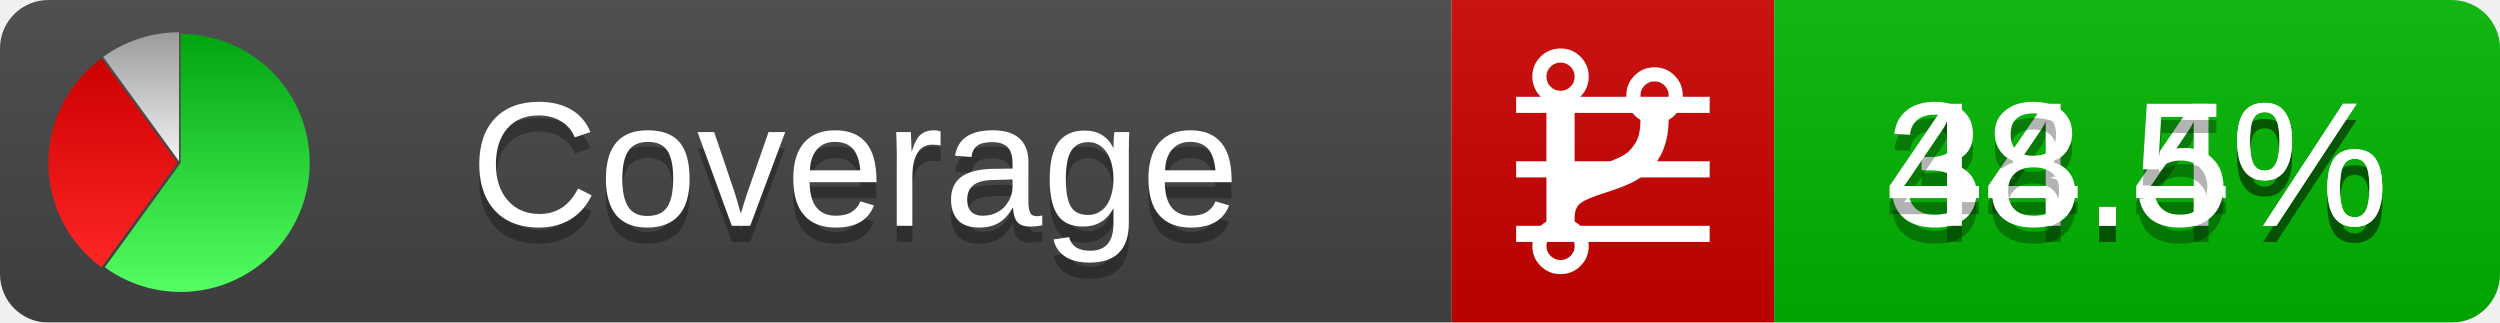
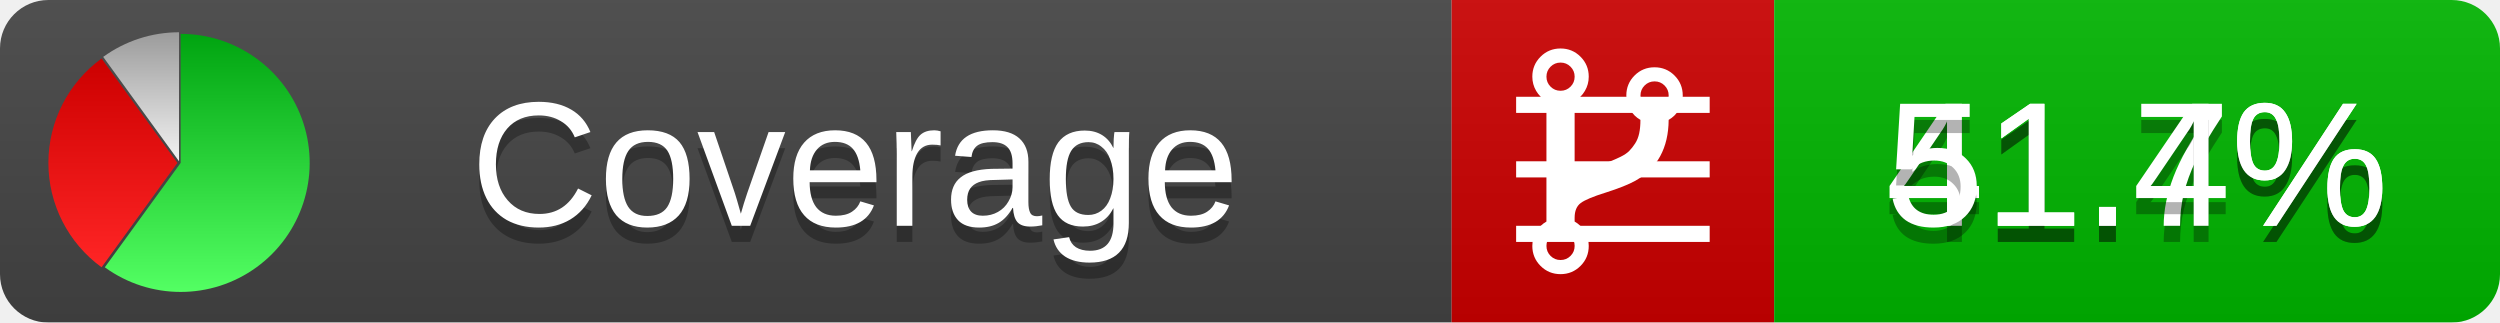
<svg xmlns="http://www.w3.org/2000/svg" xmlns:xlink="http://www.w3.org/1999/xlink" width="155" height="20">
  <style type="text/css">
          
            @keyframes fadeout {
              0 % { visibility: visible; opacity: 1; }
              40% { visibility: visible; opacity: 1; }
              50% { visibility: hidden; opacity: 0; }
              90% { visibility: hidden; opacity: 0; }
              100% { visibility: visible; opacity: 1; }
            }
            @keyframes fadein {
              0% { visibility: hidden; opacity: 0; }
              40% { visibility: hidden; opacity: 0; }
              50% { visibility: visible; opacity: 1; }
              90% { visibility: visible; opacity: 1; }
              100% { visibility: hidden; opacity: 0; }
            }
            .linecoverage {
                animation-duration: 10s;
                animation-name: fadeout;
                animation-iteration-count: infinite;
            }
            .branchcoverage {
                animation-duration: 10s;
                animation-name: fadein;
                animation-iteration-count: infinite;
            }
          
    </style>
  <defs>
    <linearGradient id="gradient" x2="0" y2="100%">
      <stop offset="0" stop-color="#bbb" stop-opacity=".1" />
      <stop offset="1" stop-opacity=".1" />
    </linearGradient>
    <linearGradient id="green" x2="0" y2="100%">
      <stop offset="0" stop-color="#00A410" />
      <stop offset="1" stop-color="#53FF63" />
    </linearGradient>
    <linearGradient id="red" x2="0" y2="100%">
      <stop offset="0" stop-color="#C00" />
      <stop offset="1" stop-color="#FF2525" />
    </linearGradient>
    <linearGradient id="gray" x2="0" y2="100%">
      <stop offset="0" stop-color="#9B9B9B" />
      <stop offset="1" stop-color="#F3F3F3" />
    </linearGradient>
    <mask id="mask">
      <rect width="155" height="20" rx="3" fill="#fff" />
    </mask>
    <g id="icon">
      <path style="fill:url(#green);" d="M205,202.5 l0,-200 a200,200 0 1,1 -117.558,361.803 z" />
      <path style="fill:url(#red);" d="M200,202.5 l-117.558,161.803 a200,200 0 0,1 0,-323.607 z" />
      <path style="fill:url(#gray);" d="M202.5,200 l-117.558,-161.803 a200,200 0 0,1 117.558,-38.196 z" />
    </g>
  </defs>
  <g mask="url(#mask)">
    <rect x="0" y="0" width="90" height="20" fill="#444" />
    <rect x="90" y="0" width="20" height="20" fill="#c00" />
    <rect x="110" y="0" width="45" height="20" fill="#00B600" />
    <rect x="0" y="0" width="155" height="20" fill="url(#gradient)" />
  </g>
  <g>
    <path class="linecoverage" stroke="#fff" d="M94 6.5 h12 M94 10.5 h12 M94 14.5 h12" />
    <path class="branchcoverage" fill="#fff" d="m 97.628,15.247 q 0,-0.364 -0.255,-0.619 -0.255,-0.255 -0.619,-0.255 -0.364,0 -0.619,0.255 -0.255,0.255 -0.255,0.619 0,0.364 0.255,0.619 0.255,0.255 0.619,0.255 0.364,0 0.619,-0.255 0.255,-0.255 0.255,-0.619 z m 0,-10.493 q 0,-0.364 -0.255,-0.619 -0.255,-0.255 -0.619,-0.255 -0.364,0 -0.619,0.255 -0.255,0.255 -0.255,0.619 0,0.364 0.255,0.619 0.255,0.255 0.619,0.255 0.364,0 0.619,-0.255 0.255,-0.255 0.255,-0.619 z m 5.83,1.166 q 0,-0.364 -0.255,-0.619 -0.255,-0.255 -0.619,-0.255 -0.364,0 -0.619,0.255 -0.255,0.255 -0.255,0.619 0,0.364 0.255,0.619 0.255,0.255 0.619,0.255 0.364,0 0.619,-0.255 0.255,-0.255 0.255,-0.619 z m 0.874,0 q 0,0.474 -0.237,0.879 -0.237,0.405 -0.638,0.633 -0.018,2.614 -2.059,3.771 -0.619,0.346 -1.849,0.738 -1.166,0.364 -1.544,0.647 -0.378,0.282 -0.378,0.911 l 0,0.237 q 0.401,0.228 0.638,0.633 0.237,0.405 0.237,0.879 0,0.729 -0.51,1.239 -0.51,0.51 -1.239,0.51 -0.729,0 -1.239,-0.51 -0.51,-0.51 -0.51,-1.239 0,-0.474 0.237,-0.879 0.237,-0.405 0.638,-0.633 l 0,-7.469 q -0.401,-0.228 -0.638,-0.633 -0.237,-0.405 -0.237,-0.879 0,-0.729 0.51,-1.239 0.51,-0.51 1.239,-0.51 0.729,0 1.239,0.51 0.51,0.51 0.51,1.239 0,0.474 -0.237,0.879 -0.237,0.405 -0.638,0.633 l 0,4.527 q 0.492,-0.237 1.403,-0.519 0.501,-0.155 0.797,-0.269 0.296,-0.114 0.642,-0.282 0.346,-0.169 0.537,-0.36 0.191,-0.191 0.369,-0.465 0.178,-0.273 0.255,-0.633 0.077,-0.36 0.077,-0.833 -0.401,-0.228 -0.638,-0.633 -0.237,-0.405 -0.237,-0.879 0,-0.729 0.51,-1.239 0.51,-0.51 1.239,-0.51 0.729,0 1.239,0.51 0.51,0.51 0.51,1.239 z" />
  </g>
  <g fill="#fff" text-anchor="middle" font-family="Verdana,Arial,Geneva,sans-serif" font-size="11">
    <a xlink:href="https://github.com/danielpalme/ReportGenerator" target="_top">
      <use xlink:href="#icon" transform="translate(3,2) scale(.04)" />
    </a>
    <text x="53" y="15" fill="#010101" fill-opacity=".3">Coverage</text>
    <text x="53" y="14" fill="#fff">Coverage</text>
-     <text class="linecoverage" x="132.5" y="15" fill="#010101" fill-opacity=".3">34.4%</text>
-     <text class="linecoverage" x="132.5" y="14">34.4%</text>
-     <text class="branchcoverage" x="132.5" y="15" fill="#010101" fill-opacity=".3">48.5%</text>
-     <text class="branchcoverage" x="132.5" y="14">48.5%</text>
+     <text class="linecoverage" x="132.5" y="15" fill="#010101" fill-opacity=".3">41.7%</text>
+     <text class="linecoverage" x="132.5" y="14">41.7%</text>
+     <text class="branchcoverage" x="132.5" y="15" fill="#010101" fill-opacity=".3">51.4%</text>
+     <text class="branchcoverage" x="132.5" y="14">51.4%</text>
  </g>
  <g>
    <rect class="linecoverage" x="90" y="0" width="65" height="20" fill-opacity="0" />
    <rect class="branchcoverage" x="90" y="0" width="65" height="20" fill-opacity="0" />
  </g>
</svg>
